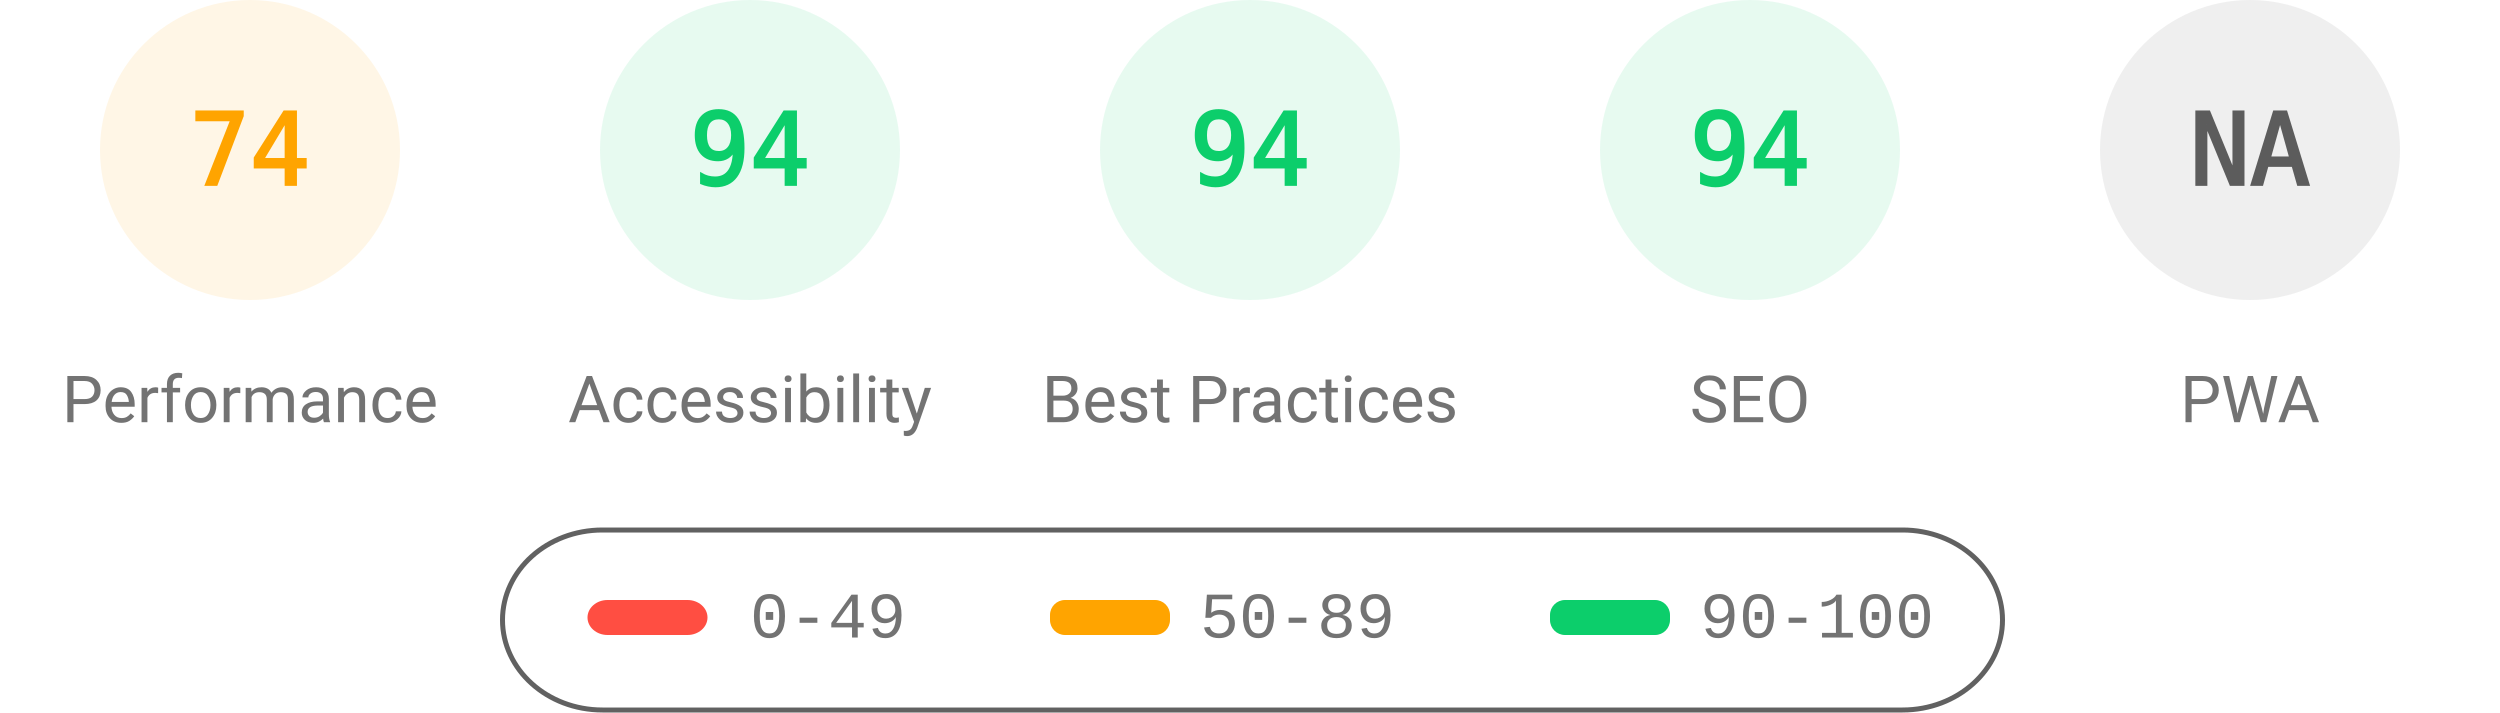
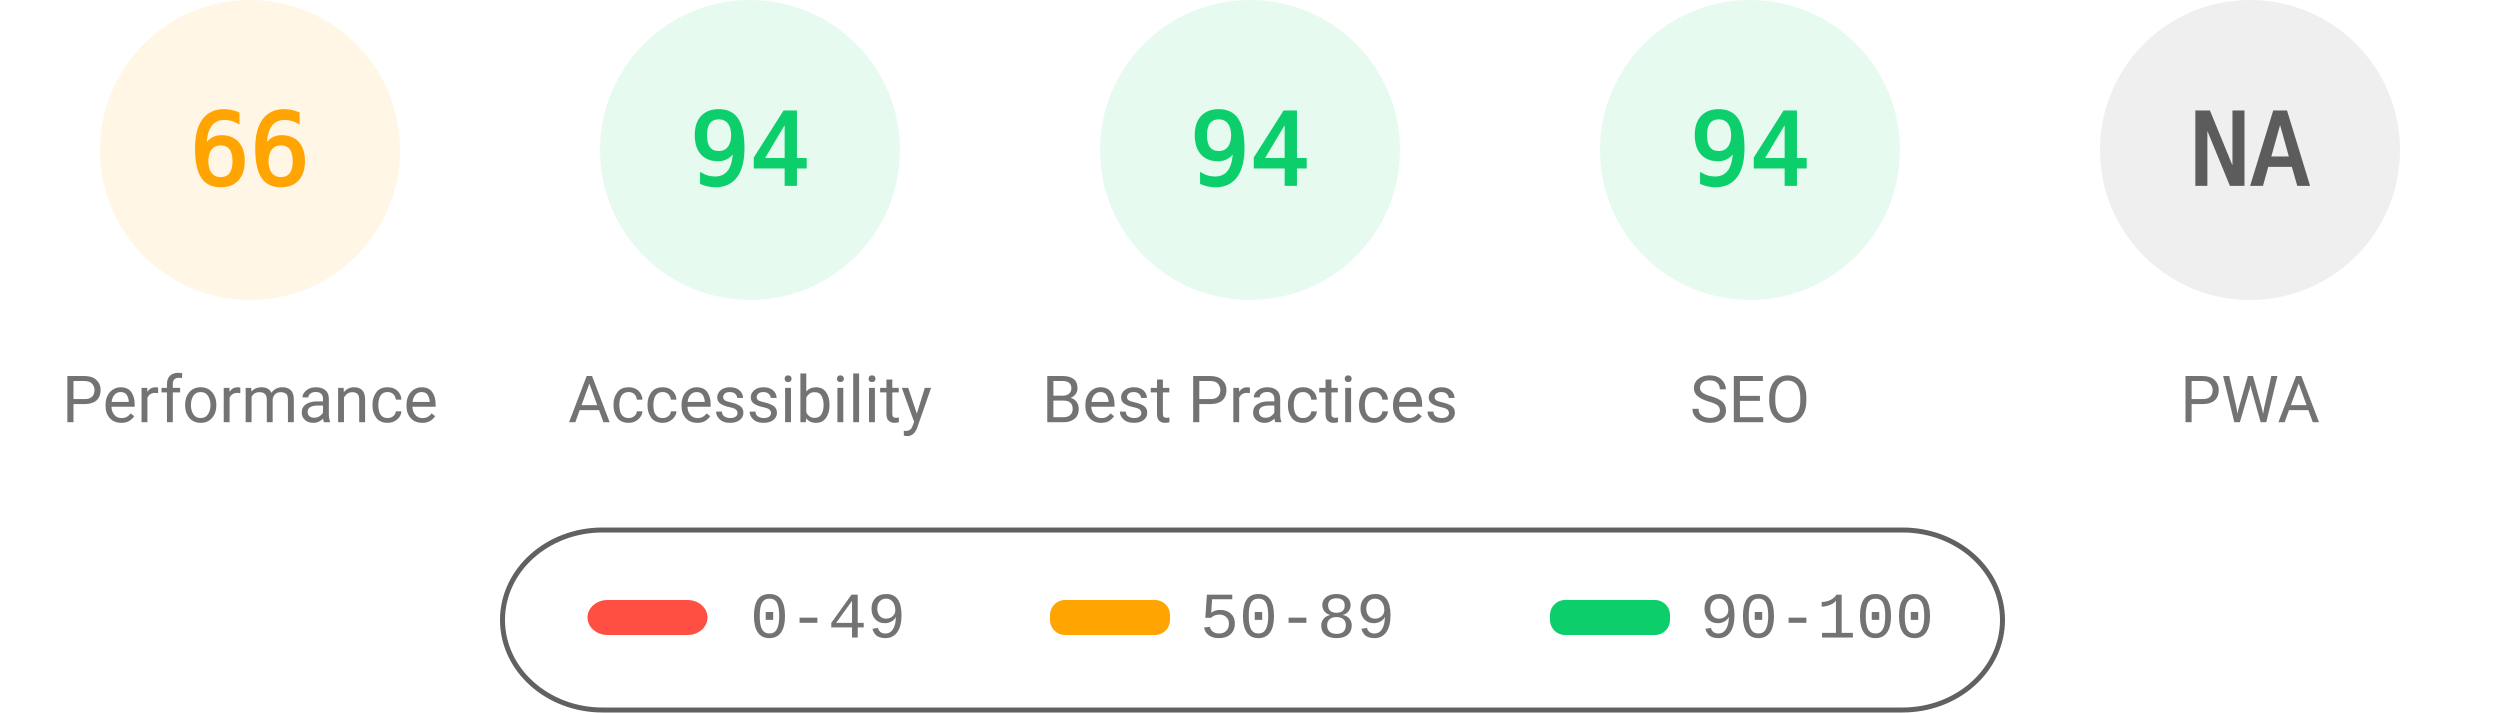
<svg xmlns="http://www.w3.org/2000/svg" fill="none" width="1000" height="285">
  <style>.gauge-base{opacity:.1}.gauge-arc{fill:none;animation-delay:250ms;stroke-linecap:round;transform:rotate(-90deg);transform-origin:100px 60px;animation:load-gauge 1s ease forwards}.guage-text{font-size:40px;font-family:monospace;text-align:center}.guage-red{color:#ff4e42;fill:#ff4e42;stroke:#ff4e42}.guage-orange{color:#ffa400;fill:#ffa400;stroke:#ffa400}.guage-green{color:#0cce6b;fill:#0cce6b;stroke:#0cce6b}.guage-undefined{color:#5c5c5c;fill:#5c5c5c;stroke:#5c5c5c}.guage-title{color:#737373;fill:#737373;stroke:none;font-size:26px;line-height:26px;font-family:Roboto,Halvetica,Arial,sans-serif}@keyframes load-gauge{from{stroke-dasharray:0 352.858}}</style>
  <svg class="guage-div guage-perf guage-orange" viewBox="0 0 200 200" width="200" height="200">
    <circle class="gauge-base" r="56" cx="100" cy="60" stroke-width="8" />
-     <circle class="gauge-arc guage-arc-1" r="56" cx="100" cy="60" stroke-width="8" style="stroke-dasharray:260.375,351.858" />
-     <text class="guage-text" x="100" y="60" alignment-baseline="central" dominant-baseline="central" text-anchor="middle">74</text>
+     <circle class="gauge-arc guage-arc-1" r="56" cx="100" cy="60" stroke-width="8" style="stroke-dasharray:232.226,351.858" />
+     <text class="guage-text" x="100" y="60" alignment-baseline="central" dominant-baseline="central" text-anchor="middle">66</text>
    <text class="guage-title" x="100" y="160" alignment-baseline="central" dominant-baseline="central" text-anchor="middle">Performance</text>
  </svg>
  <svg class="guage-div guage-acc guage-green" viewBox="0 0 200 200" width="200" height="200" x="200">
    <circle class="gauge-base" r="56" cx="100" cy="60" stroke-width="8" />
    <circle class="gauge-arc guage-arc-2" r="56" cx="100" cy="60" stroke-width="8" style="stroke-dasharray:330.747,351.858" />
    <text class="guage-text" x="100" y="60" alignment-baseline="central" dominant-baseline="central" text-anchor="middle">94</text>
    <text class="guage-title" x="100" y="160" alignment-baseline="central" dominant-baseline="central" text-anchor="middle">Accessibility</text>
  </svg>
  <svg class="guage-div guage-best guage-green" viewBox="0 0 200 200" width="200" height="200" x="400">
    <circle class="gauge-base" r="56" cx="100" cy="60" stroke-width="8" />
    <circle class="gauge-arc guage-arc-3" r="56" cx="100" cy="60" stroke-width="8" style="stroke-dasharray:330.747,351.858" />
    <text class="guage-text" x="100" y="60" alignment-baseline="central" dominant-baseline="central" text-anchor="middle">94</text>
    <text class="guage-title" x="100" y="160" alignment-baseline="central" dominant-baseline="central" text-anchor="middle">Best Practices</text>
  </svg>
  <svg class="guage-div guage-seo guage-green" viewBox="0 0 200 200" width="200" height="200" x="600">
    <circle class="gauge-base" r="56" cx="100" cy="60" stroke-width="8" />
    <circle class="gauge-arc guage-arc-4" r="56" cx="100" cy="60" stroke-width="8" style="stroke-dasharray:330.747,351.858" />
    <text class="guage-text" x="100" y="60" alignment-baseline="central" dominant-baseline="central" text-anchor="middle">94</text>
    <text class="guage-title" x="100" y="160" alignment-baseline="central" dominant-baseline="central" text-anchor="middle">SEO</text>
  </svg>
  <svg class="guage-div guage-pwa guage-undefined" viewBox="0 0 200 200" width="200" height="200" x="800">
    <circle class="gauge-base" r="56" cx="100" cy="60" stroke-width="8" />
    <circle class="gauge-arc guage-arc-4" r="56" cx="100" cy="60" stroke-width="8" style="stroke-dasharray:351.858,351.858" />
    <text class="guage-text" x="100" y="60" alignment-baseline="central" dominant-baseline="central" text-anchor="middle">NA</text>
    <text class="guage-title" x="100" y="160" alignment-baseline="central" dominant-baseline="central" text-anchor="middle">PWA</text>
  </svg>
  <svg width="604" height="76" x="200" y="210">
    <path fill="none" id="canvas_background" d="M-1-1h604v80H-1z" />
    <rect fill-opacity="0" stroke="#616161" stroke-width="2" rx="40" id="svg_2" height="72" width="600" y="2" x="1" fill="#000" />
    <rect stroke="#000" rx="8" id="svg_3" height="14" width="48" y="30" x="35" stroke-opacity="null" stroke-width="0" fill="#ff4e42" />
    <rect stroke="#000" rx="6" id="svg_4" height="14" width="48" y="30" x="220" stroke-opacity="null" stroke-width="0" fill="#ffa400" />
    <rect stroke="#000" rx="6" id="svg_5" height="14" width="48" y="30" x="420" stroke-opacity="null" stroke-width="0" fill="#0cce6b" />
    <text xml:space="preserve" text-anchor="start" font-family="'Courier New', Courier, monospace" font-size="26" id="svg_6" y="45" x="100" stroke-opacity="null" stroke-width="0" stroke="#000" fill="#737373">0-49</text>
    <text xml:space="preserve" text-anchor="start" font-family="'Courier New', Courier, monospace" font-size="26" id="svg_7" y="45" x="280" stroke-opacity="null" stroke-width="0" stroke="#000" fill="#737373">50-89</text>
    <text xml:space="preserve" text-anchor="start" font-family="'Courier New', Courier, monospace" font-size="26" id="svg_8" y="45" x="480" stroke-opacity="null" stroke-width="0" stroke="#000" fill="#737373">90-100</text>
  </svg>
</svg>
